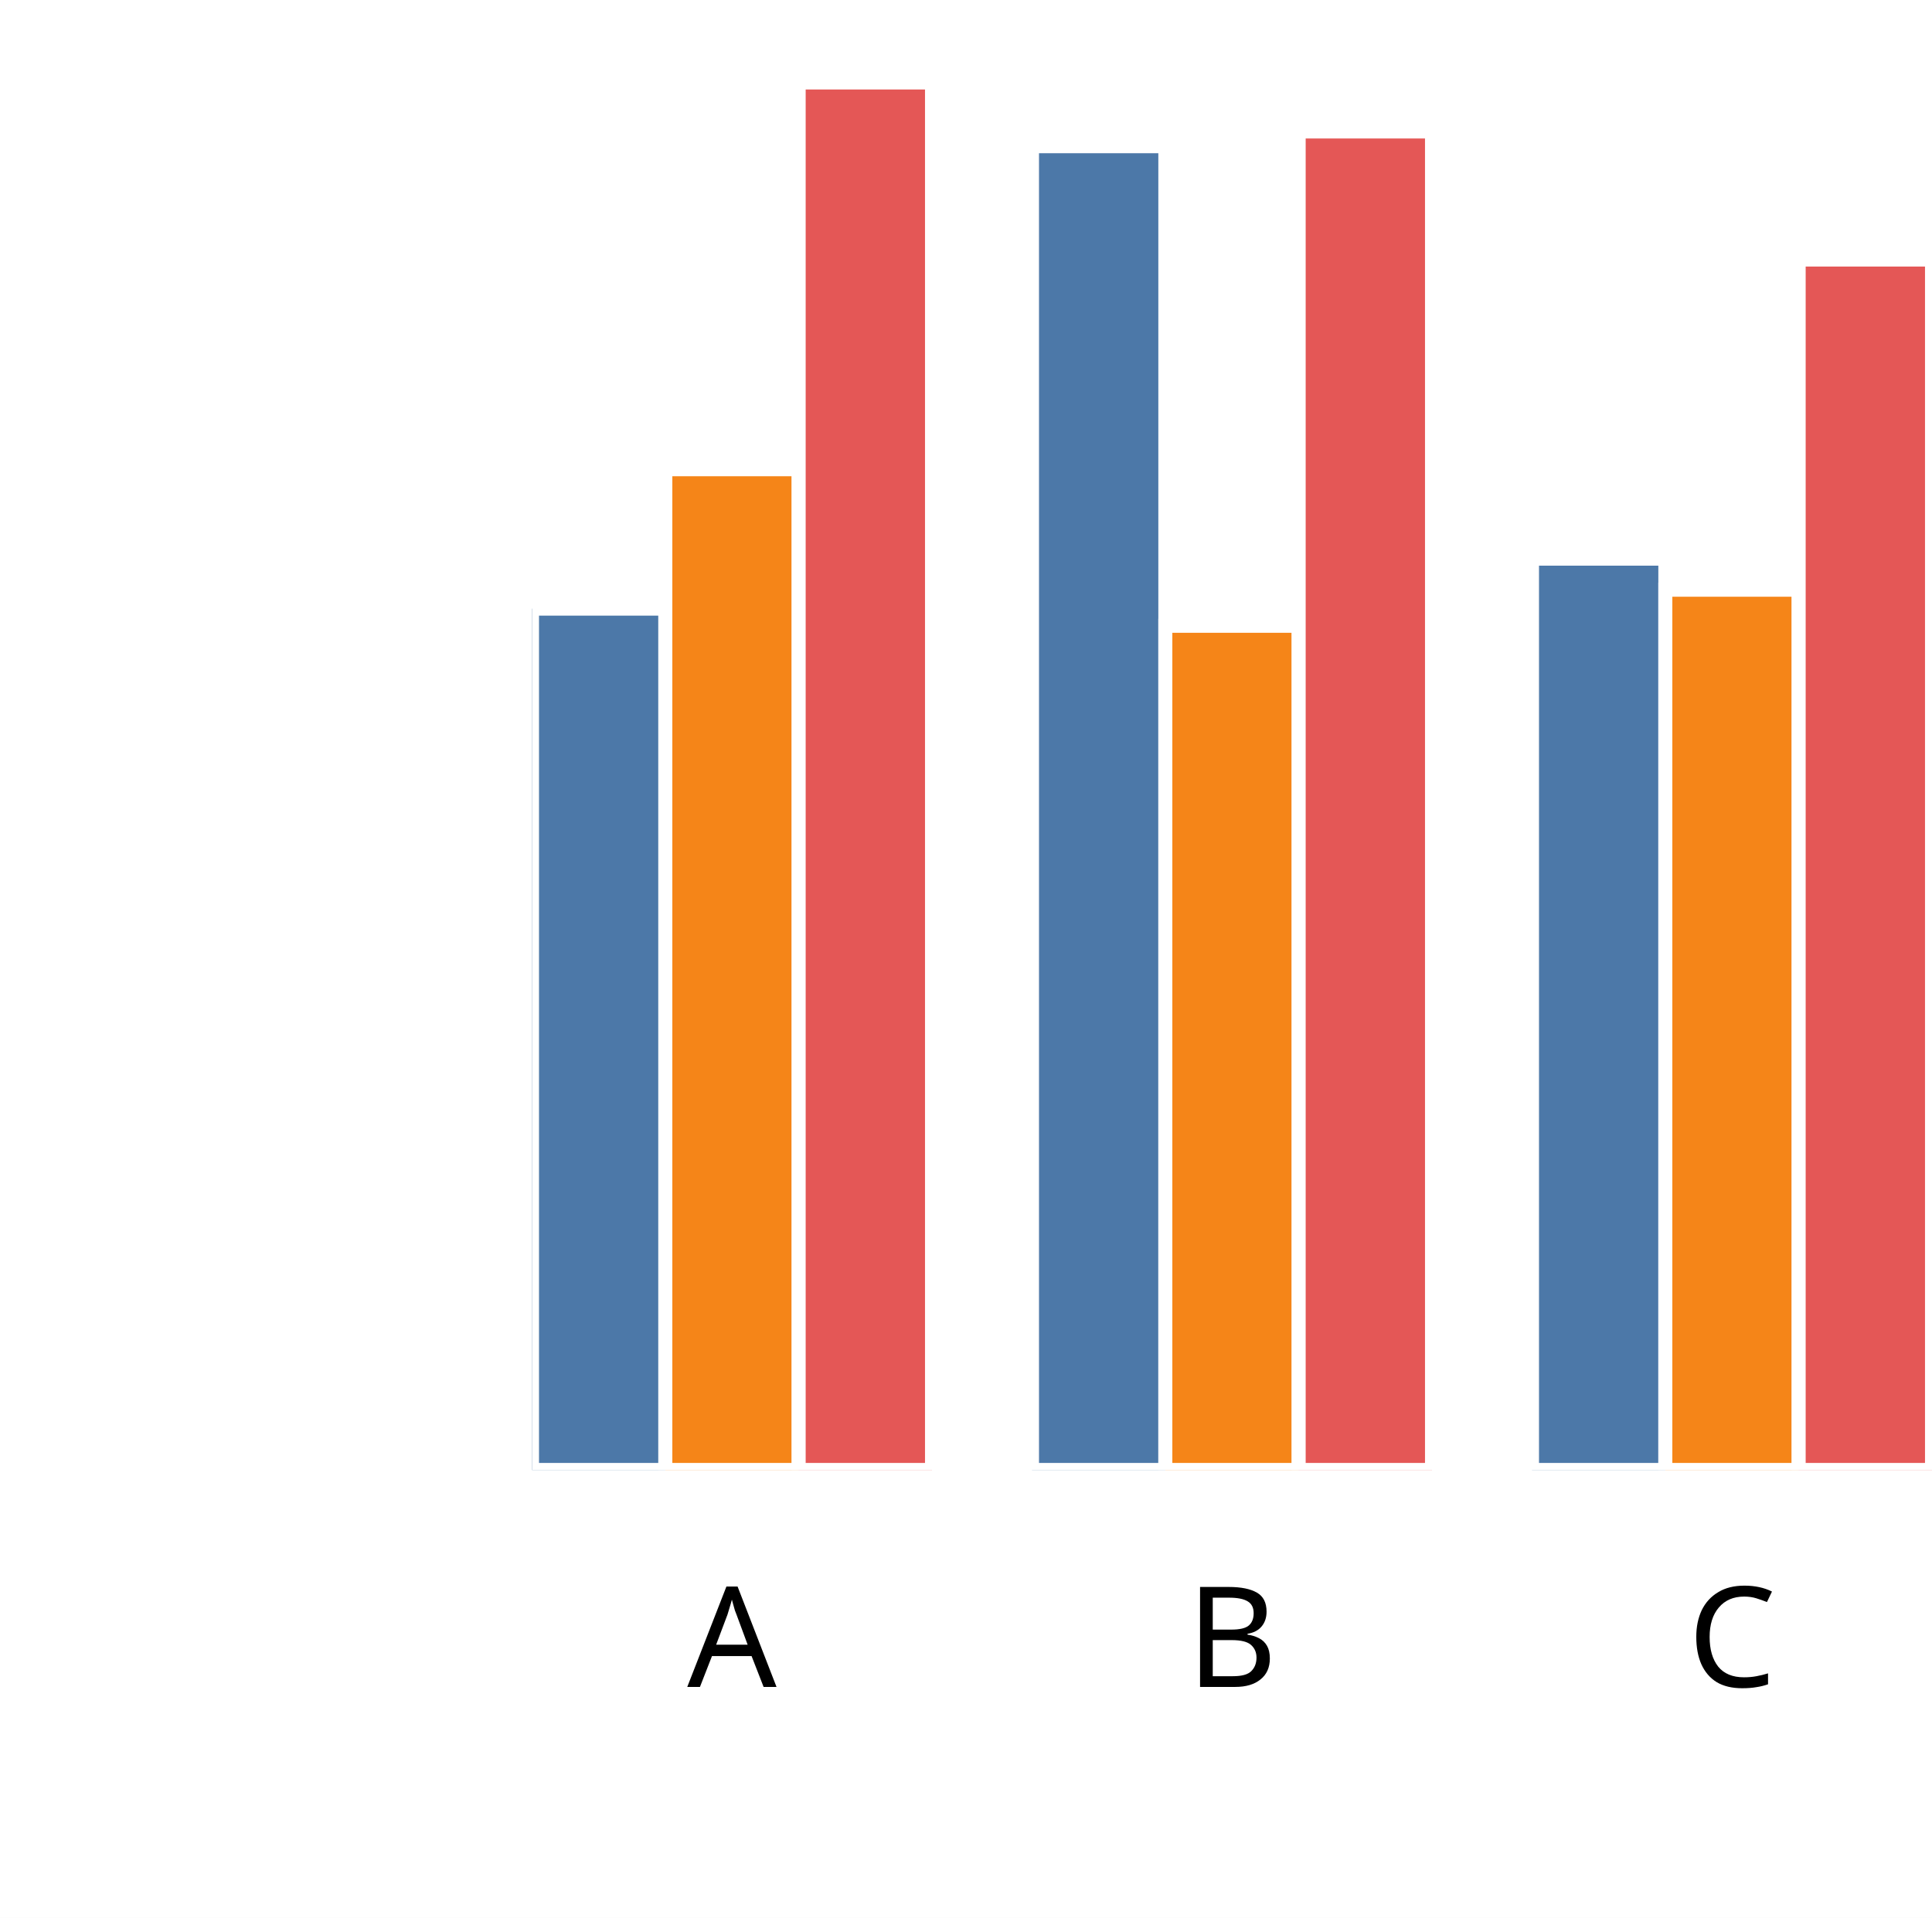
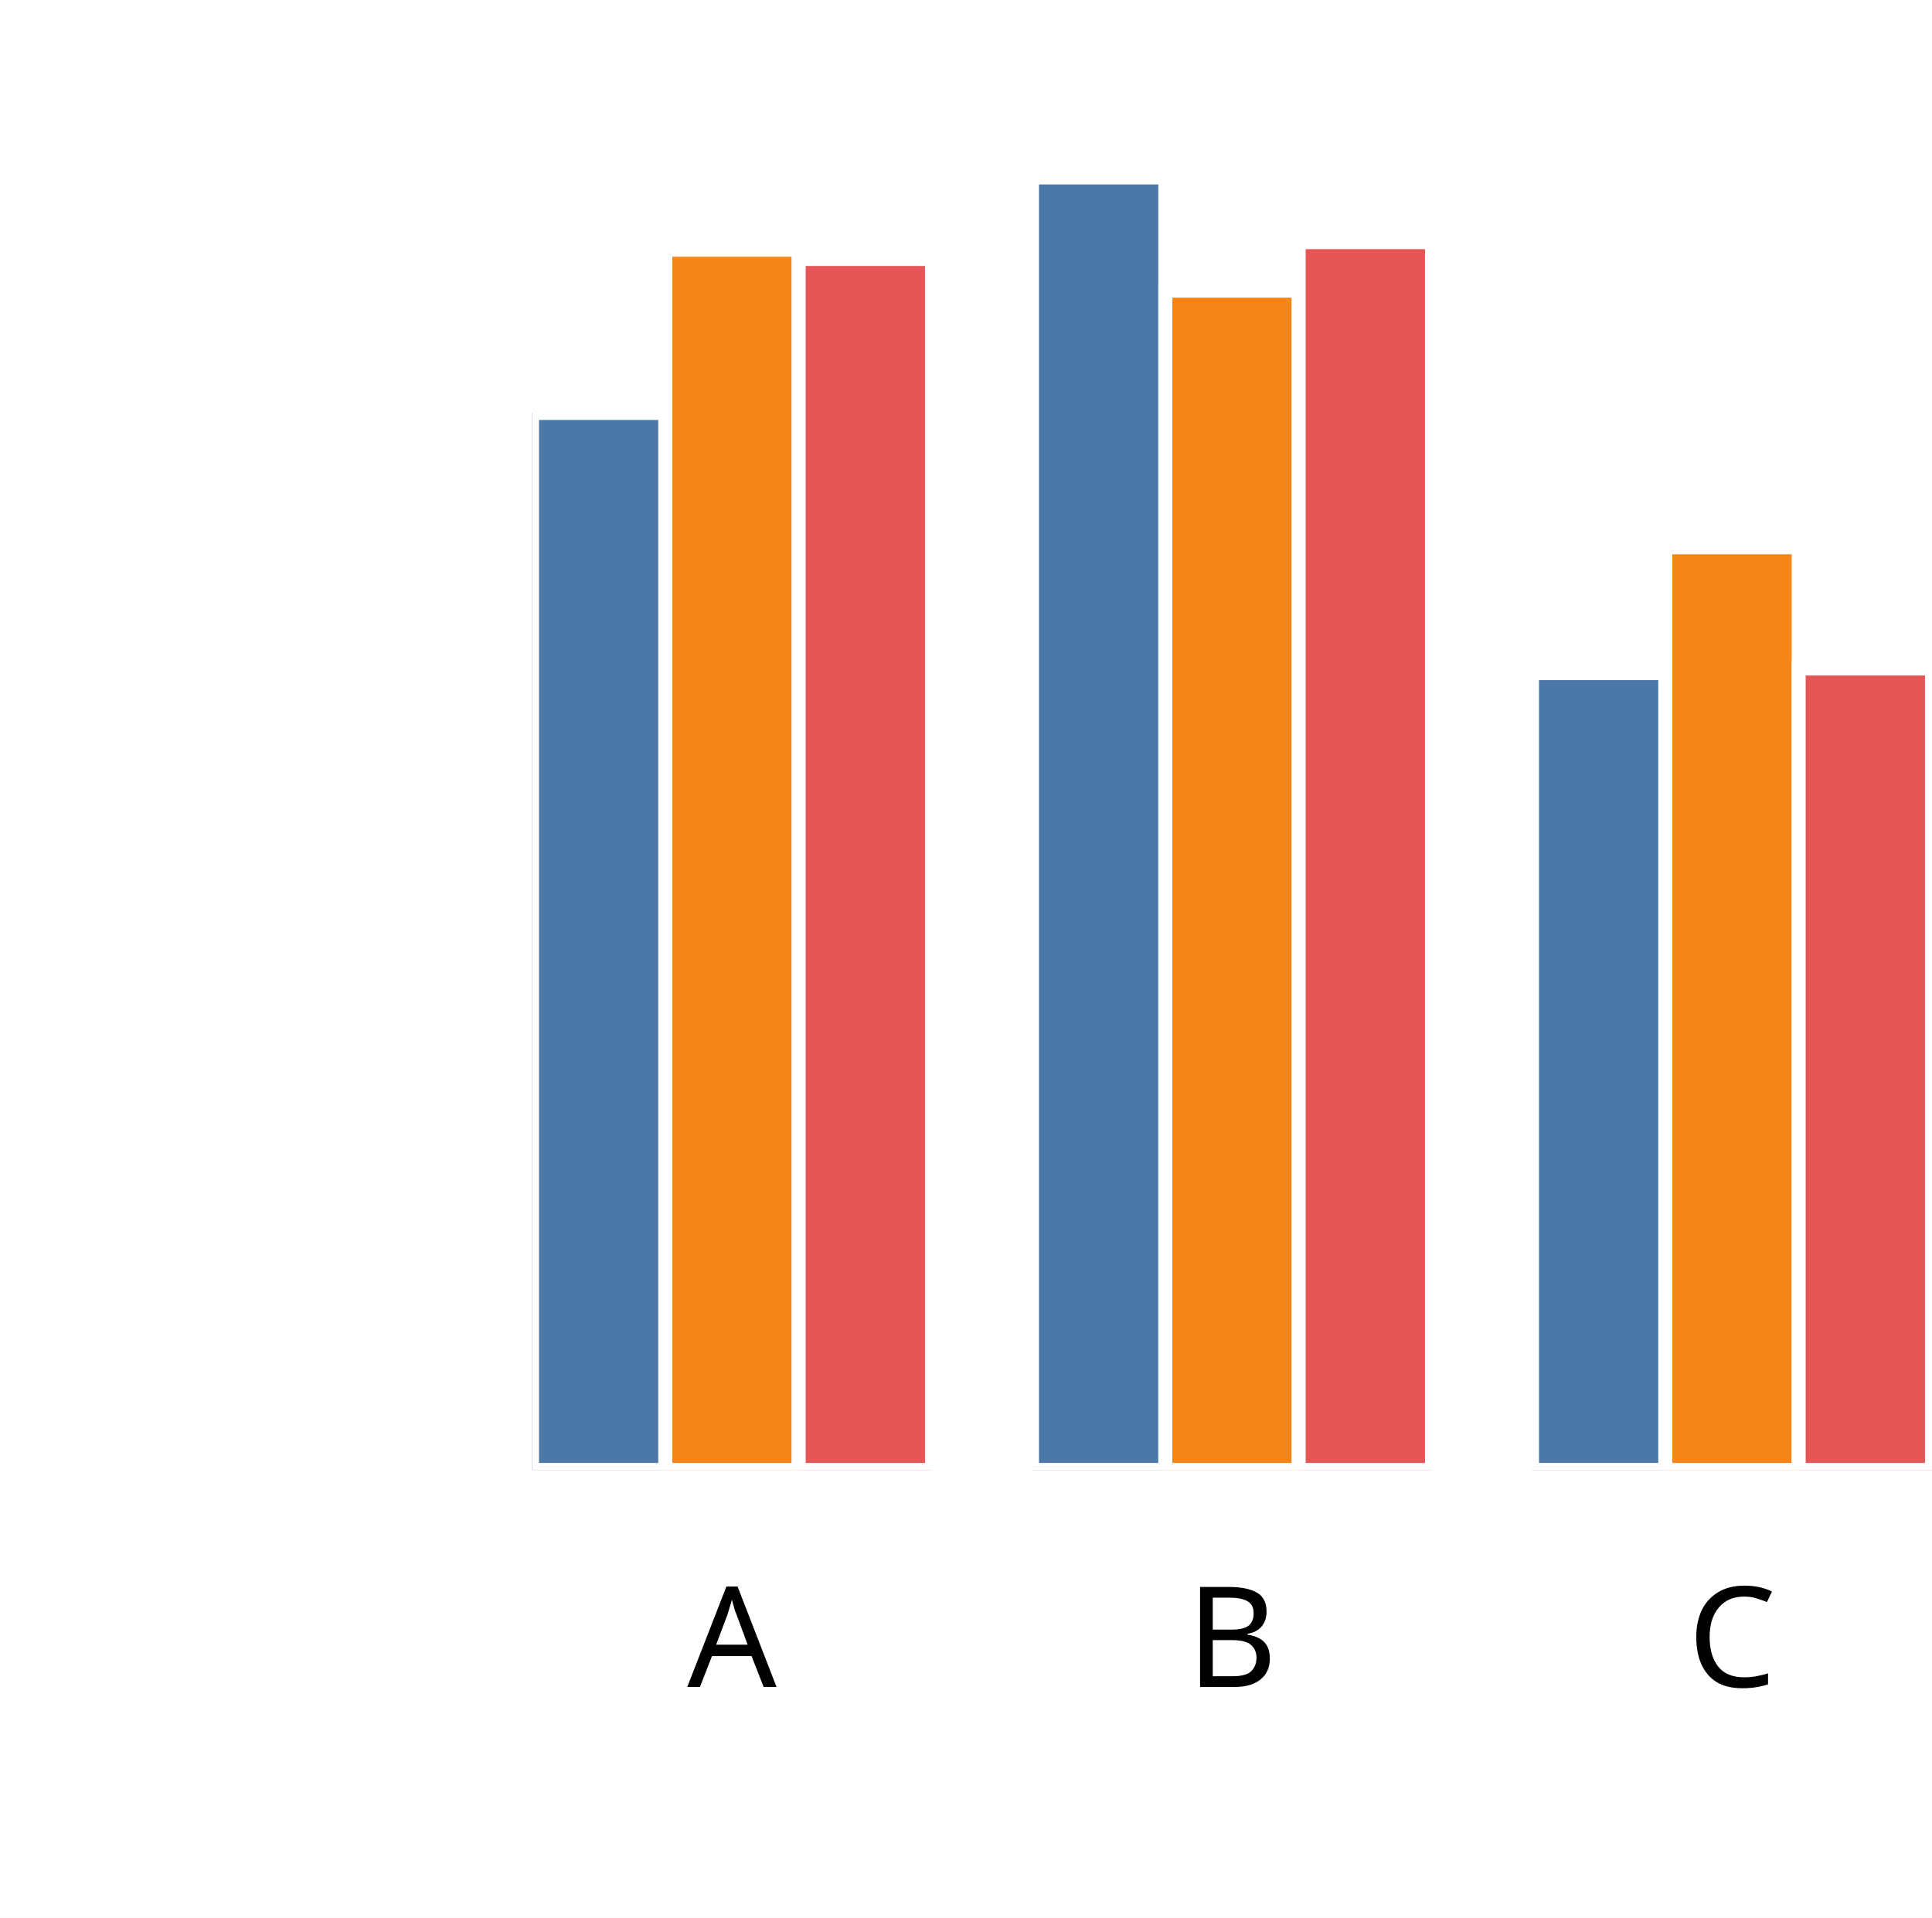
<svg xmlns="http://www.w3.org/2000/svg" version="1.1" class="marks" width="138" height="137" viewBox="0 0 138 137">
  <rect width="138" height="137" fill="white" />
  <g fill="none" stroke-miterlimit="10" transform="translate(38,5)">
    <g class="mark-group role-frame root" role="graphics-object" aria-roledescription="group mark container">
      <g transform="translate(0,0)">
        <path class="background" aria-hidden="true" d="M0,0h100v100h-100Z" />
        <g>
          <g class="mark-group role-axis" role="graphics-symbol" aria-roledescription="axis" aria-label="X-axis titled 'x' for a discrete scale with 3 values: A, B, C">
            <g transform="translate(0.5,100.5)">
              <path class="background" aria-hidden="true" d="M0,0h0v0h0Z" pointer-events="none" />
              <g>
                <g class="mark-rule role-axis-tick" pointer-events="none">
                  <line transform="translate(14,0)" x2="0" y2="5" stroke="white" stroke-width="1.01" opacity="1" />
                  <line transform="translate(50,0)" x2="0" y2="5" stroke="white" stroke-width="1.01" opacity="1" />
                  <line transform="translate(85,0)" x2="0" y2="5" stroke="white" stroke-width="1.01" opacity="1" />
                </g>
                <g class="mark-text role-axis-label" pointer-events="none">
                  <text text-anchor="middle" transform="translate(13.78571,15)" font-family="sans-serif" font-size="10px" font-style="normal" font-weight="400" fill="black" opacity="1">A</text>
                  <text text-anchor="middle" transform="translate(49.5,15)" font-family="sans-serif" font-size="10px" font-style="normal" font-weight="400" fill="black" opacity="1">B</text>
                  <text text-anchor="middle" transform="translate(85.21429,15)" font-family="sans-serif" font-size="10px" font-style="normal" font-weight="400" fill="black" opacity="1">C</text>
                </g>
                <g class="mark-text role-axis-title" pointer-events="none">
                  <text text-anchor="middle" transform="translate(50,30)" font-family="sans-serif" font-size="11px" font-style="normal" font-weight="400" fill="white" opacity="1">x</text>
                </g>
              </g>
              <path class="foreground" aria-hidden="true" d="" pointer-events="none" display="none" />
            </g>
          </g>
          <g class="mark-group role-axis" role="graphics-symbol" aria-roledescription="axis" aria-label="Y-axis titled 'sum of y' for a linear scale with values from 0.0 to 2.0">
            <g transform="translate(0.5,0.5)">
              <path class="background" aria-hidden="true" d="M0,0h0v0h0Z" pointer-events="none" />
              <g>
                <g class="mark-rule role-axis-tick" pointer-events="none">
                  <line transform="translate(0,100)" x2="-5" y2="0" stroke="white" stroke-width="1.01" opacity="1" />
                  <line transform="translate(0,75)" x2="-5" y2="0" stroke="white" stroke-width="1.01" opacity="1" />
                  <line transform="translate(0,50)" x2="-5" y2="0" stroke="white" stroke-width="1.01" opacity="1" />
                  <line transform="translate(0,25)" x2="-5" y2="0" stroke="white" stroke-width="1.01" opacity="1" />
                  <line transform="translate(0,0)" x2="-5" y2="0" stroke="white" stroke-width="1.01" opacity="1" />
                </g>
                <g class="mark-text role-axis-label" pointer-events="none">
                  <text text-anchor="end" transform="translate(-7,103)" font-family="sans-serif" font-size="10px" font-style="normal" font-weight="400" fill="white" opacity="1">0.0</text>
                  <text text-anchor="end" transform="translate(-7,78)" font-family="sans-serif" font-size="10px" font-style="normal" font-weight="400" fill="white" opacity="1">0.5</text>
                  <text text-anchor="end" transform="translate(-7,53)" font-family="sans-serif" font-size="10px" font-style="normal" font-weight="400" fill="white" opacity="1">1.0</text>
                  <text text-anchor="end" transform="translate(-7,28)" font-family="sans-serif" font-size="10px" font-style="normal" font-weight="400" fill="white" opacity="1">1.5</text>
                  <text text-anchor="end" transform="translate(-7,3)" font-family="sans-serif" font-size="10px" font-style="normal" font-weight="400" fill="white" opacity="1">2.0</text>
                </g>
                <g class="mark-text role-axis-title" pointer-events="none">
                  <text text-anchor="middle" transform="translate(-26.90332,50) rotate(-90) translate(0,-2)" font-family="sans-serif" font-size="11px" font-style="normal" font-weight="400" fill="white" opacity="1">sum of y</text>
                </g>
              </g>
              <path class="foreground" aria-hidden="true" d="" pointer-events="none" display="none" />
            </g>
          </g>
          <g class="mark-group role-scope" clip-path="url(#clip1)" role="graphics-object" aria-roledescription="group mark container">
            <g transform="translate(0,0)">
              <path class="background" aria-hidden="true" d="M0,0h0v0h0Z" />
              <g>
                <g class="mark-rect role-mark" role="graphics-symbol" aria-roledescription="rect mark container">
-                   <path d="M1.7763568394002505e-15,38.476h9.524v61.524h-9.524Z" fill="#4c78a8" stroke="white" stroke-width="1" opacity="1" />
-                   <path d="M9.524,28.517h9.524v71.483h-9.524Z" fill="#f58518" stroke="white" stroke-width="1" opacity="1" />
-                   <path d="M19.048,0.891h9.524v99.109h-9.524Z" fill="#e45756" stroke="white" stroke-width="1" opacity="1" />
+                   <path d="M1.7763568394002505e-15,24.498h9.524v75.502h-9.524Z" fill="#4c78a8" stroke="white" stroke-width="1" opacity="1" />
+                   <path d="M9.524,12.84h9.524v87.16h-9.524Z" fill="#f58518" stroke="white" stroke-width="1" opacity="1" />
+                   <path d="M19.048,13.498h9.524v86.502h-9.524Z" fill="#e45756" stroke="white" stroke-width="1" opacity="1" />
                </g>
              </g>
              <path class="foreground" aria-hidden="true" d="" display="none" />
            </g>
            <g transform="translate(35.71429,0)">
              <path class="background" aria-hidden="true" d="M0,0h0v0h0Z" />
              <g>
                <g class="mark-rect role-mark" role="graphics-symbol" aria-roledescription="rect mark container">
-                   <path d="M1.7763568394002505e-15,5.444h9.524v94.556h-9.524Z" fill="#4c78a8" stroke="white" stroke-width="1" opacity="1" />
-                   <path d="M9.524,39.7h9.524v60.3h-9.524Z" fill="#f58518" stroke="white" stroke-width="1" opacity="1" />
-                   <path d="M19.048,4.393h9.524v95.607h-9.524Z" fill="#e45756" stroke="white" stroke-width="1" opacity="1" />
+                   <path d="M1.7763568394002505e-15,7.675h9.524v92.325h-9.524Z" fill="#4c78a8" stroke="white" stroke-width="1" opacity="1" />
+                   <path d="M9.524,15.764h9.524v84.236h-9.524Z" fill="#f58518" stroke="white" stroke-width="1" opacity="1" />
+                   <path d="M19.048,12.296h9.524v87.704h-9.524Z" fill="#e45756" stroke="white" stroke-width="1" opacity="1" />
                </g>
              </g>
              <path class="foreground" aria-hidden="true" d="" display="none" />
            </g>
            <g transform="translate(71.42857,0)">
              <path class="background" aria-hidden="true" d="M0,0h0v0h0Z" />
              <g>
                <g class="mark-rect role-mark" role="graphics-symbol" aria-roledescription="rect mark container">
-                   <path d="M1.7763568394002505e-15,34.908h9.524v65.092h-9.524Z" fill="#4c78a8" stroke="white" stroke-width="1" opacity="1" />
-                   <path d="M9.524,37.124h9.524v62.876h-9.524Z" fill="#f58518" stroke="white" stroke-width="1" opacity="1" />
-                   <path d="M19.048,13.541h9.524v86.459h-9.524Z" fill="#e45756" stroke="white" stroke-width="1" opacity="1" />
+                   <path d="M1.7763568394002505e-15,43.081h9.524v56.919h-9.524Z" fill="#4c78a8" stroke="white" stroke-width="1" opacity="1" />
+                   <path d="M9.524,34.092h9.524v65.908h-9.524Z" fill="#f58518" stroke="white" stroke-width="1" opacity="1" />
+                   <path d="M19.048,42.753h9.524v57.247h-9.524Z" fill="#e45756" stroke="white" stroke-width="1" opacity="1" />
                </g>
              </g>
              <path class="foreground" aria-hidden="true" d="" display="none" />
            </g>
          </g>
        </g>
        <path class="foreground" aria-hidden="true" d="" display="none" />
      </g>
    </g>
  </g>
  <defs>
    <clipPath id="clip1">
      <rect x="0" y="0" width="100" height="100" />
    </clipPath>
  </defs>
</svg>
